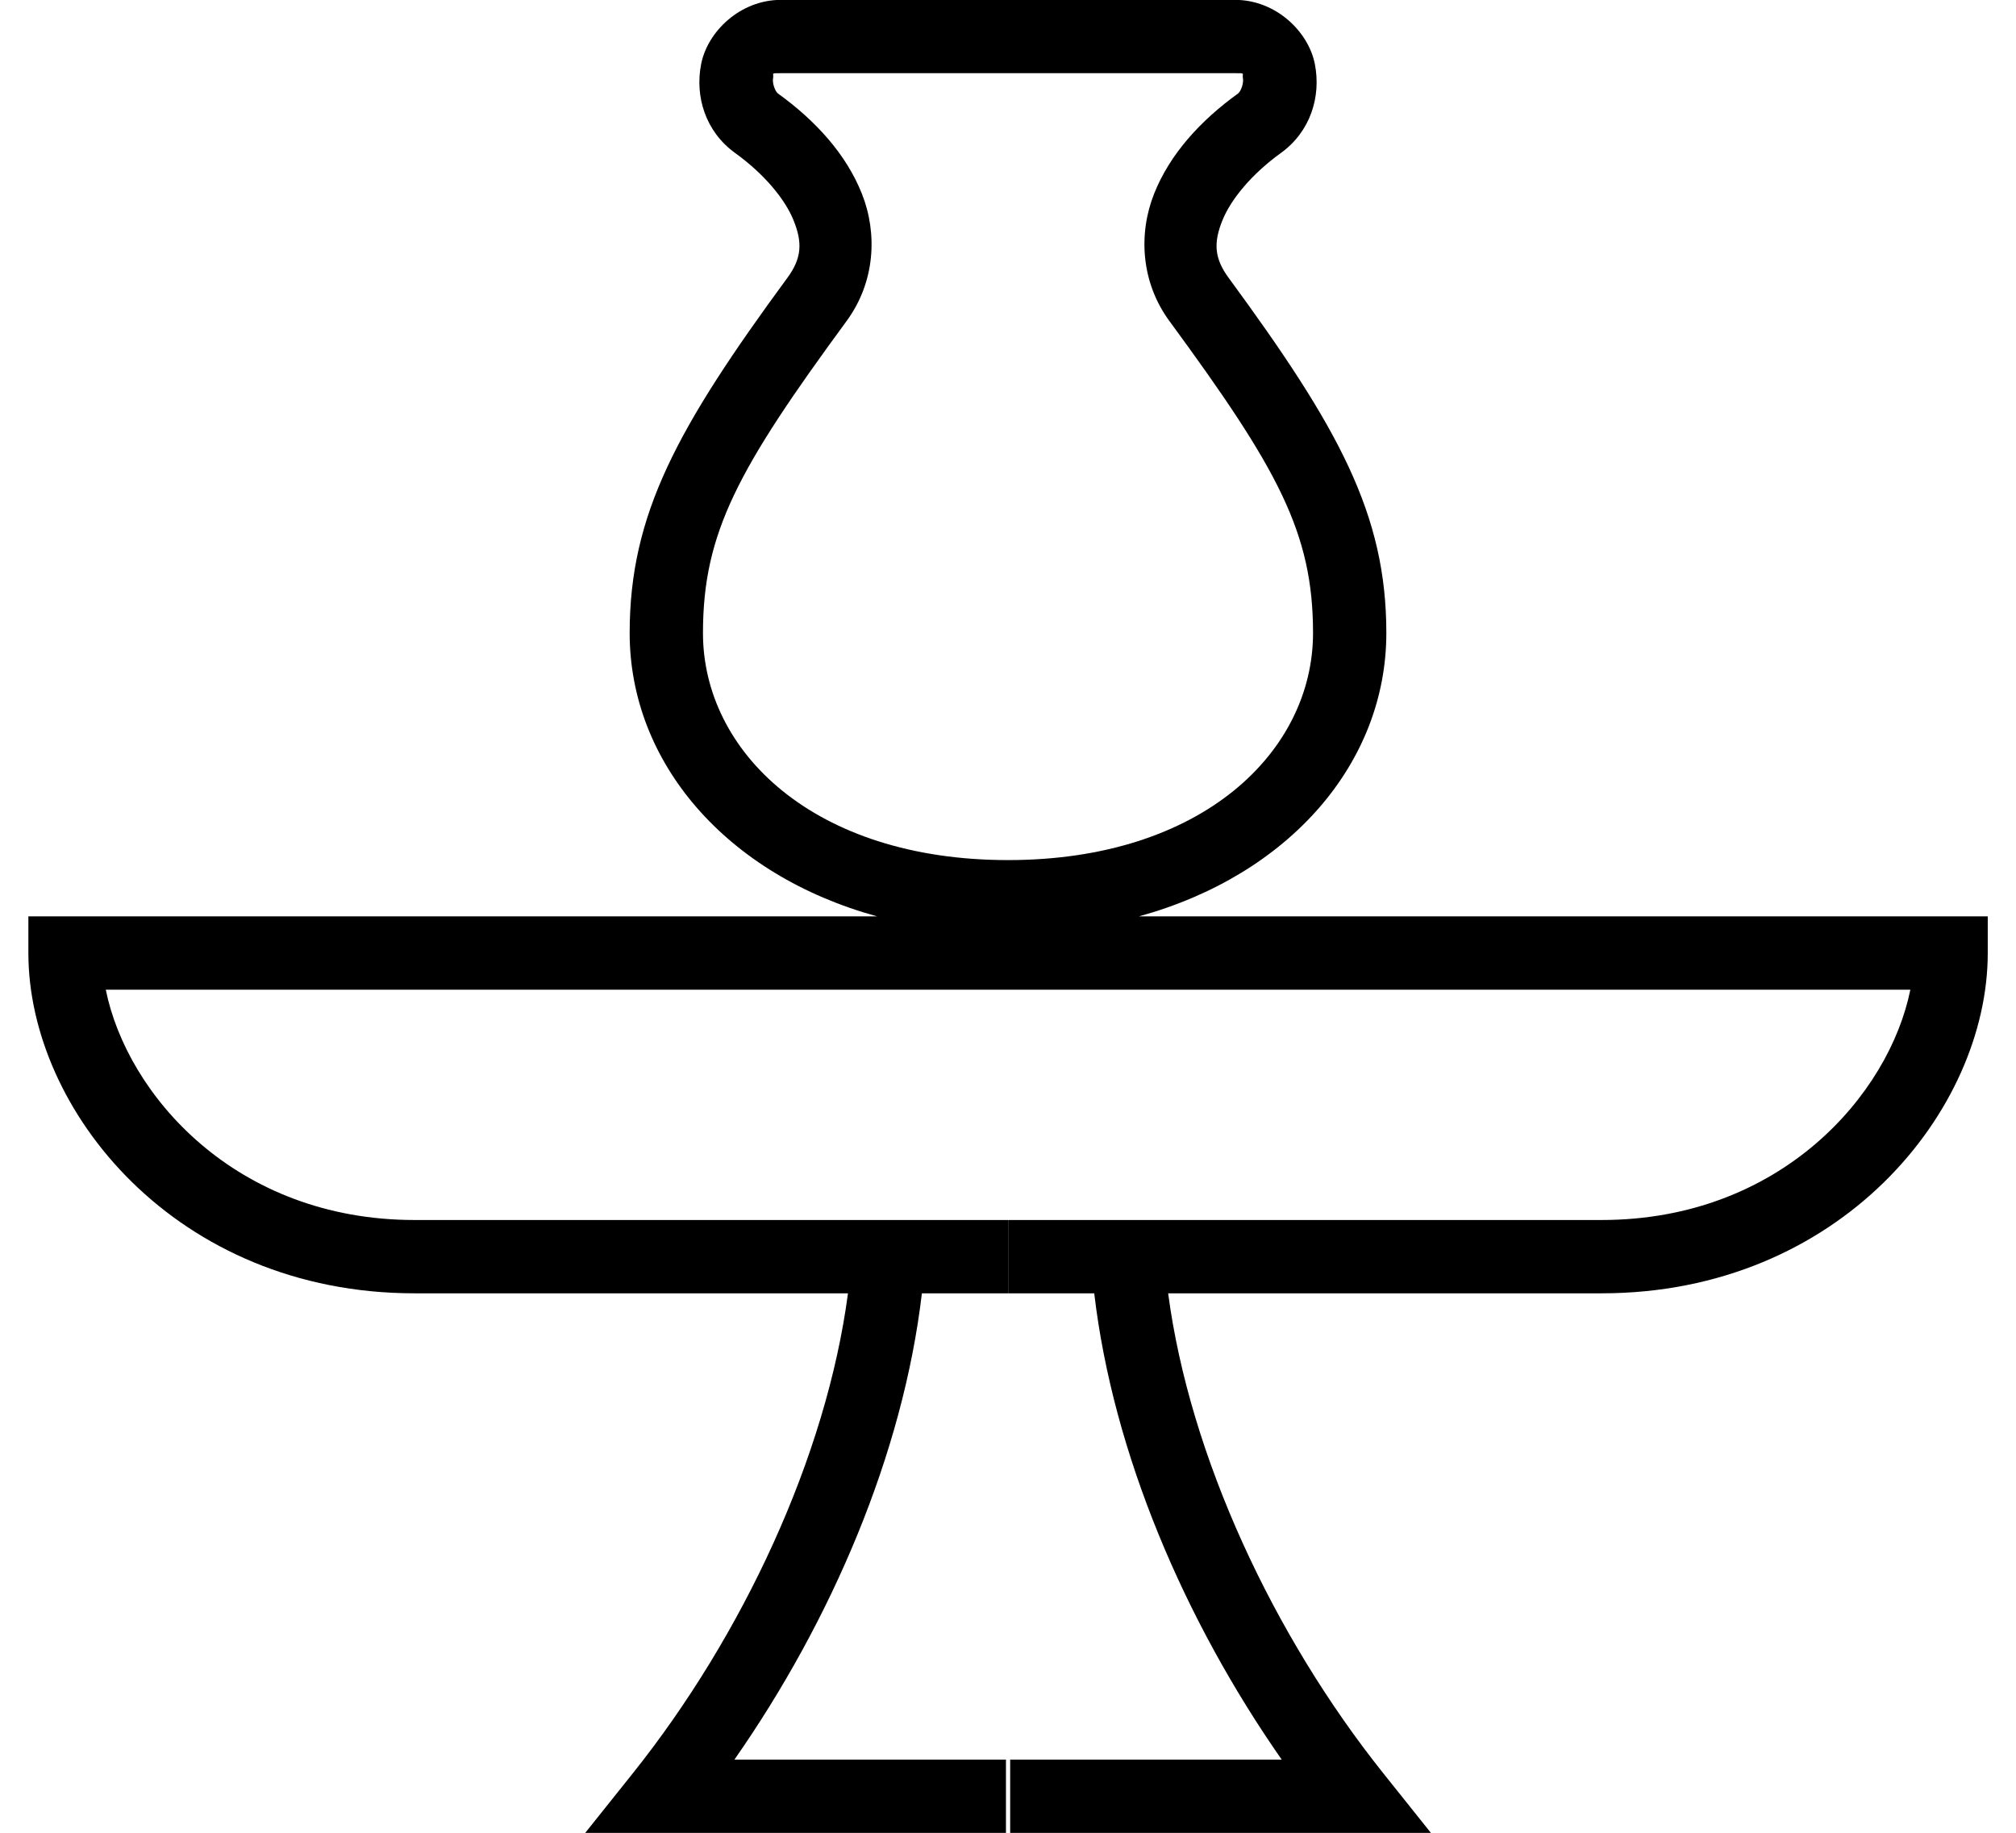
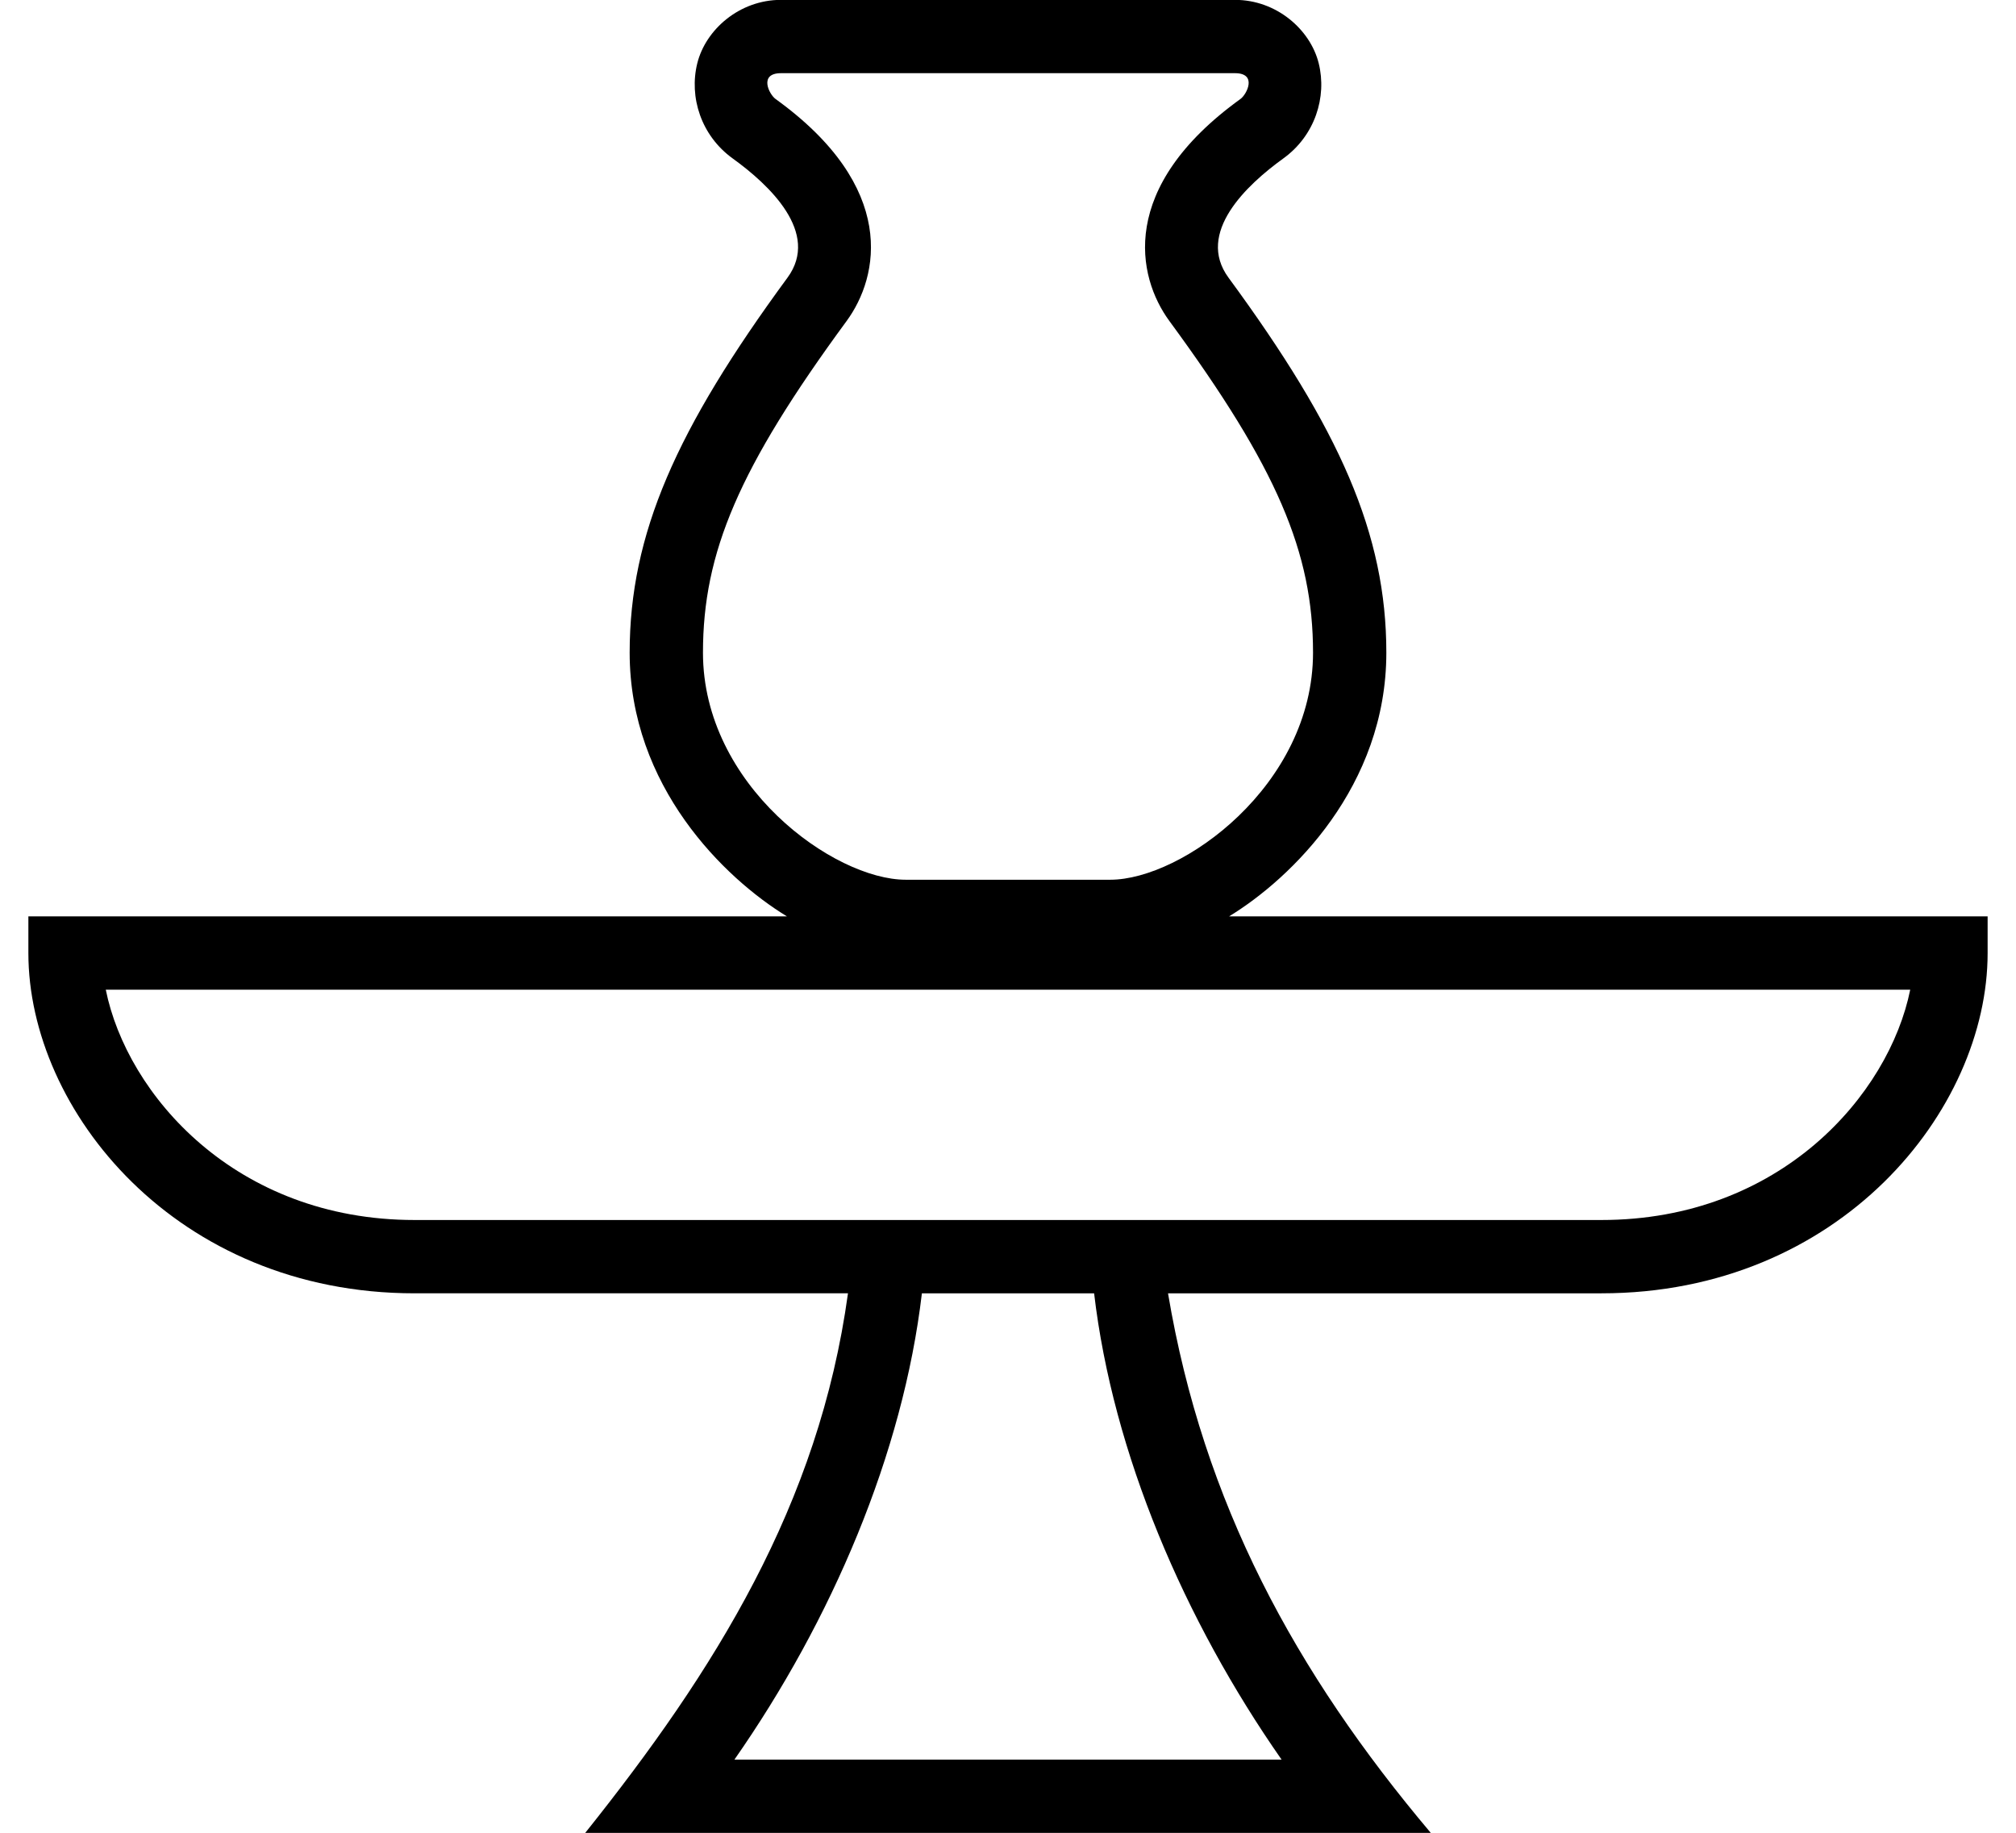
<svg xmlns="http://www.w3.org/2000/svg" width="1100" height="1000" version="1.1" id="svg1">
  <defs id="defs1" />
-   <path id="path4" style="baseline-shift:baseline;display:inline;overflow:visible;vector-effect:none;fill:#000000;enable-background:accumulate;stop-color:#000000;stop-opacity:1;opacity:1" d="M 426.143 -0.07 C 403.845 -0.07 386.042 17.24 382.568 34.949 C 379.095 52.659 384.915 71.8 401.104 83.475 C 416.888 94.858 428.397 108.648 433.098 120.457 C 437.799 132.266 437.579 140.744 429.686 151.496 C 369.446 233.547 343.564 280.681 343.564 345.385 C 343.564 416.107 396.328 477.392 478.617 500 L 15.482 500 L 15.482 520 C 15.482 605.813 96.102 705.658 226.225 705.658 L 462.688 705.658 C 450.906 794.805 405.098 892.665 345.254 967.586 L 319.309 1000.068 L 548.887 1000.068 L 548.887 960.068 L 400.734 960.068 C 453.805 884.036 492.753 793.07 503.016 705.658 L 550 705.658 L 550 665.658 L 226.225 665.658 C 128.481 665.658 69.295 597.253 57.717 540 L 550.035 540 L 1042.352 540 C 1030.773 597.253 971.587 665.658 873.844 665.658 L 550.068 665.658 L 550.068 705.658 L 597.053 705.658 C 607.315 793.07 646.264 884.036 699.334 960.068 L 551.182 960.068 L 551.182 1000.068 L 780.76 1000.068 L 754.814 967.586 C 694.97 892.665 649.163 794.805 637.381 705.658 L 873.844 705.658 C 1003.966 705.658 1084.586 605.813 1084.586 520 L 1084.586 500 L 621.383 500 C 703.672 477.392 756.436 416.107 756.436 345.385 C 756.436 280.681 730.554 233.547 670.314 151.496 C 662.421 140.744 662.201 132.266 666.902 120.457 C 671.603 108.648 683.112 94.858 698.896 83.475 C 715.085 71.8 720.905 52.659 717.432 34.949 C 713.958 17.24 696.155 -0.07 673.857 -0.07 L 550 -0.07 L 426.143 -0.07 z M 426.143 39.93 L 550 39.93 L 673.857 39.93 C 679.907 39.93 677.639 39.889 678.18 42.646 C 678.721 45.404 677.036 49.923 675.5 51.031 C 655.131 65.72 638.379 83.958 629.738 105.664 C 621.098 127.37 622.454 153.895 638.072 175.168 C 697.354 255.915 716.436 290.727 716.436 345.385 C 716.436 409.832 656.28 469.281 550 469.281 C 443.72 469.281 383.564 409.832 383.564 345.385 C 383.564 290.727 402.646 255.915 461.928 175.168 C 477.546 153.895 478.902 127.37 470.262 105.664 C 461.621 83.958 444.869 65.72 424.5 51.031 C 422.964 49.923 421.279 45.404 421.82 42.646 C 422.361 39.889 420.093 39.93 426.143 39.93 z " />
+   <path id="path4" style="baseline-shift:baseline;display:inline;overflow:visible;opacity:1;vector-effect:none;fill:#000000;enable-background:accumulate;stop-color:#000000;stop-opacity:1" d="m 426.143,-0.07 c -22.633,0 -41.118,16.196 -45.684,34.619 -4.565,18.423 2.062,39.461 19.32,51.906 19.963,14.397 47.866,40.579 29.906,65.041 -60.735,82.726 -86.121,139.904 -86.121,204.607 0,72.838 51.65,123.088 85.826,143.896 H 15.482 v 20 c 0,85.813 80.62,185.658 210.742,185.658 H 462.688 C 446.836,821.007 390.014,911.548 319.309,1000.068 H 780.691 C 706.751,912.404 656.575,820.223 637.312,705.658 h 236.463 c 130.123,0 210.742,-99.845 210.742,-185.658 V 500 H 670.609 c 34.156,-20.796 85.826,-71.043 85.826,-143.896 0,-64.703 -25.386,-121.882 -86.121,-204.607 -17.96,-24.463 9.944,-50.645 29.906,-65.041 17.258,-12.445 23.885,-33.483 19.32,-51.906 -4.565,-18.423 -23.051,-34.619 -45.684,-34.619 H 550 Z m 0,40 H 550 673.857 c 12.301,0 6.49,11.542 2.967,14.082 -66.791,48.166 -56.566,96.892 -38.752,121.156 58.786,80.071 78.363,126.277 78.363,180.936 C 716.436,428.527 645.022,480 605.764,480 H 494.236 c -39.256,0 -110.672,-51.471 -110.672,-123.896 0,-54.658 19.577,-100.864 78.363,-180.936 17.806,-24.254 28.05,-72.983 -38.752,-121.156 -3.523,-2.54 -9.334,-14.082 2.967,-14.082 z M 57.717,540 H 1042.283 c -11.578,57.253 -70.765,125.658 -168.508,125.658 H 226.225 C 128.481,665.658 69.295,597.253 57.717,540 Z M 503.016,705.658 h 93.969 c 10.262,87.412 49.211,178.377 102.281,254.41 H 400.734 C 453.805,884.036 492.753,793.07 503.016,705.658 Z" />
</svg>
